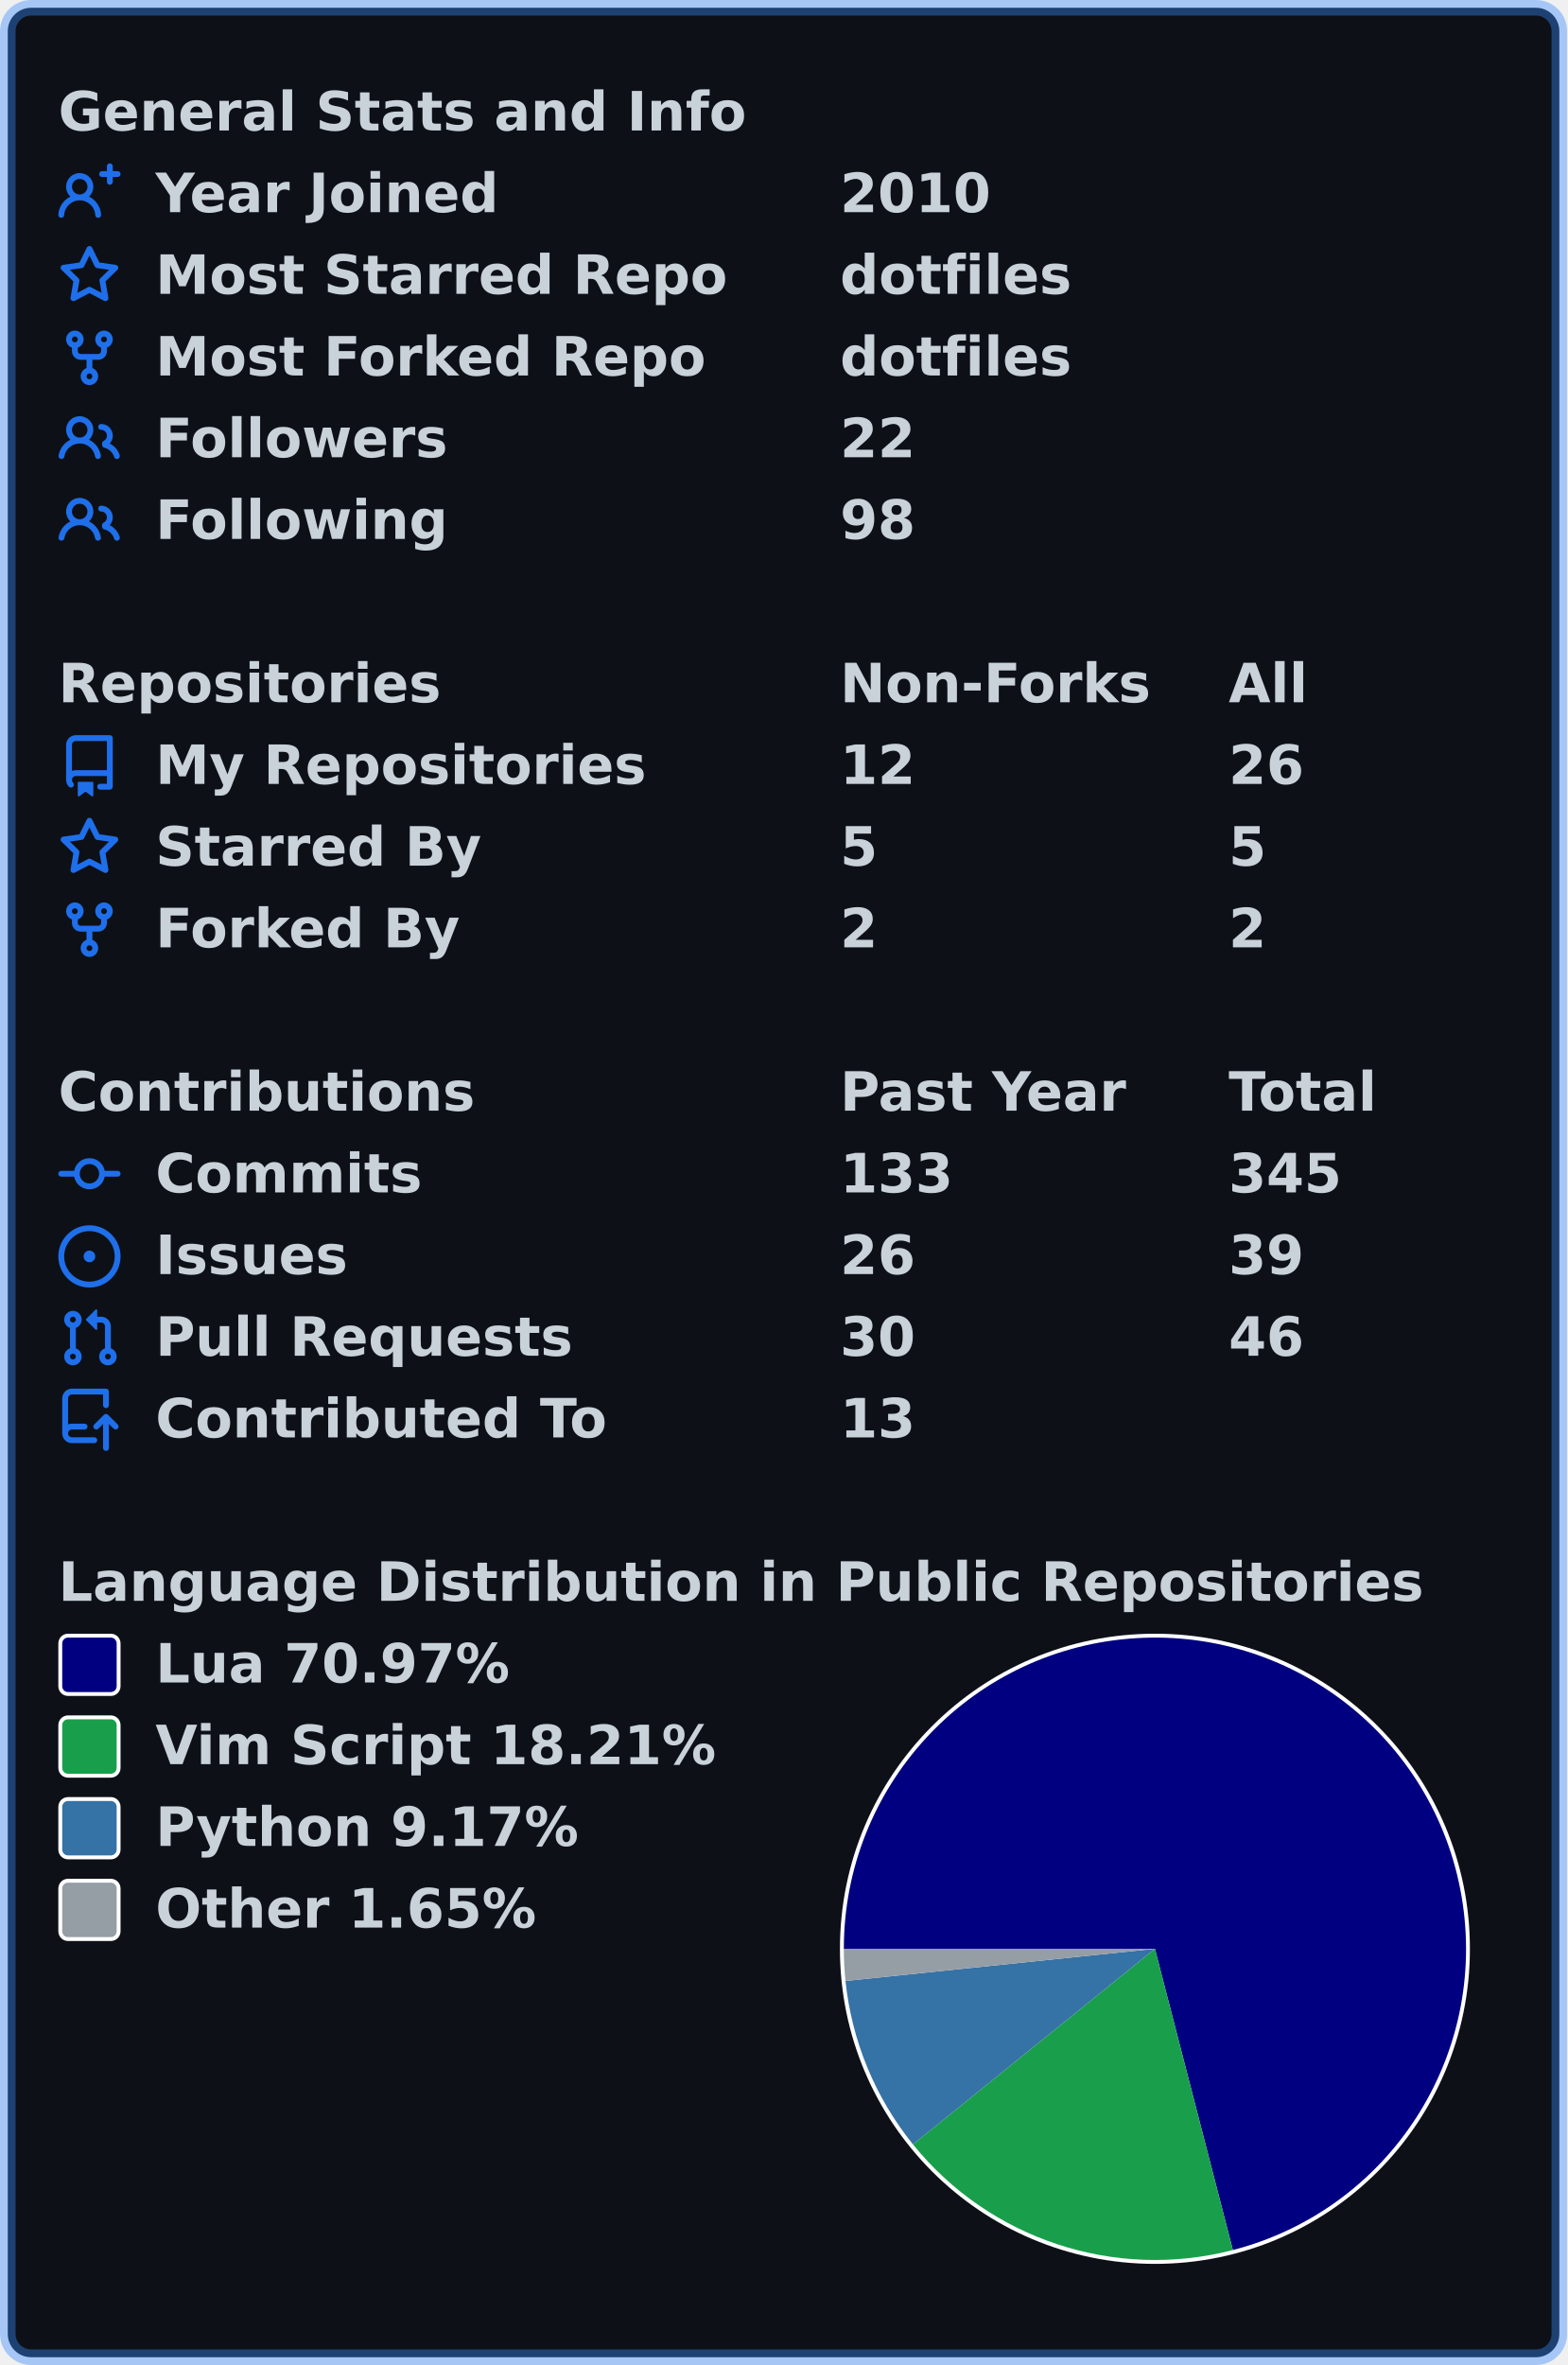
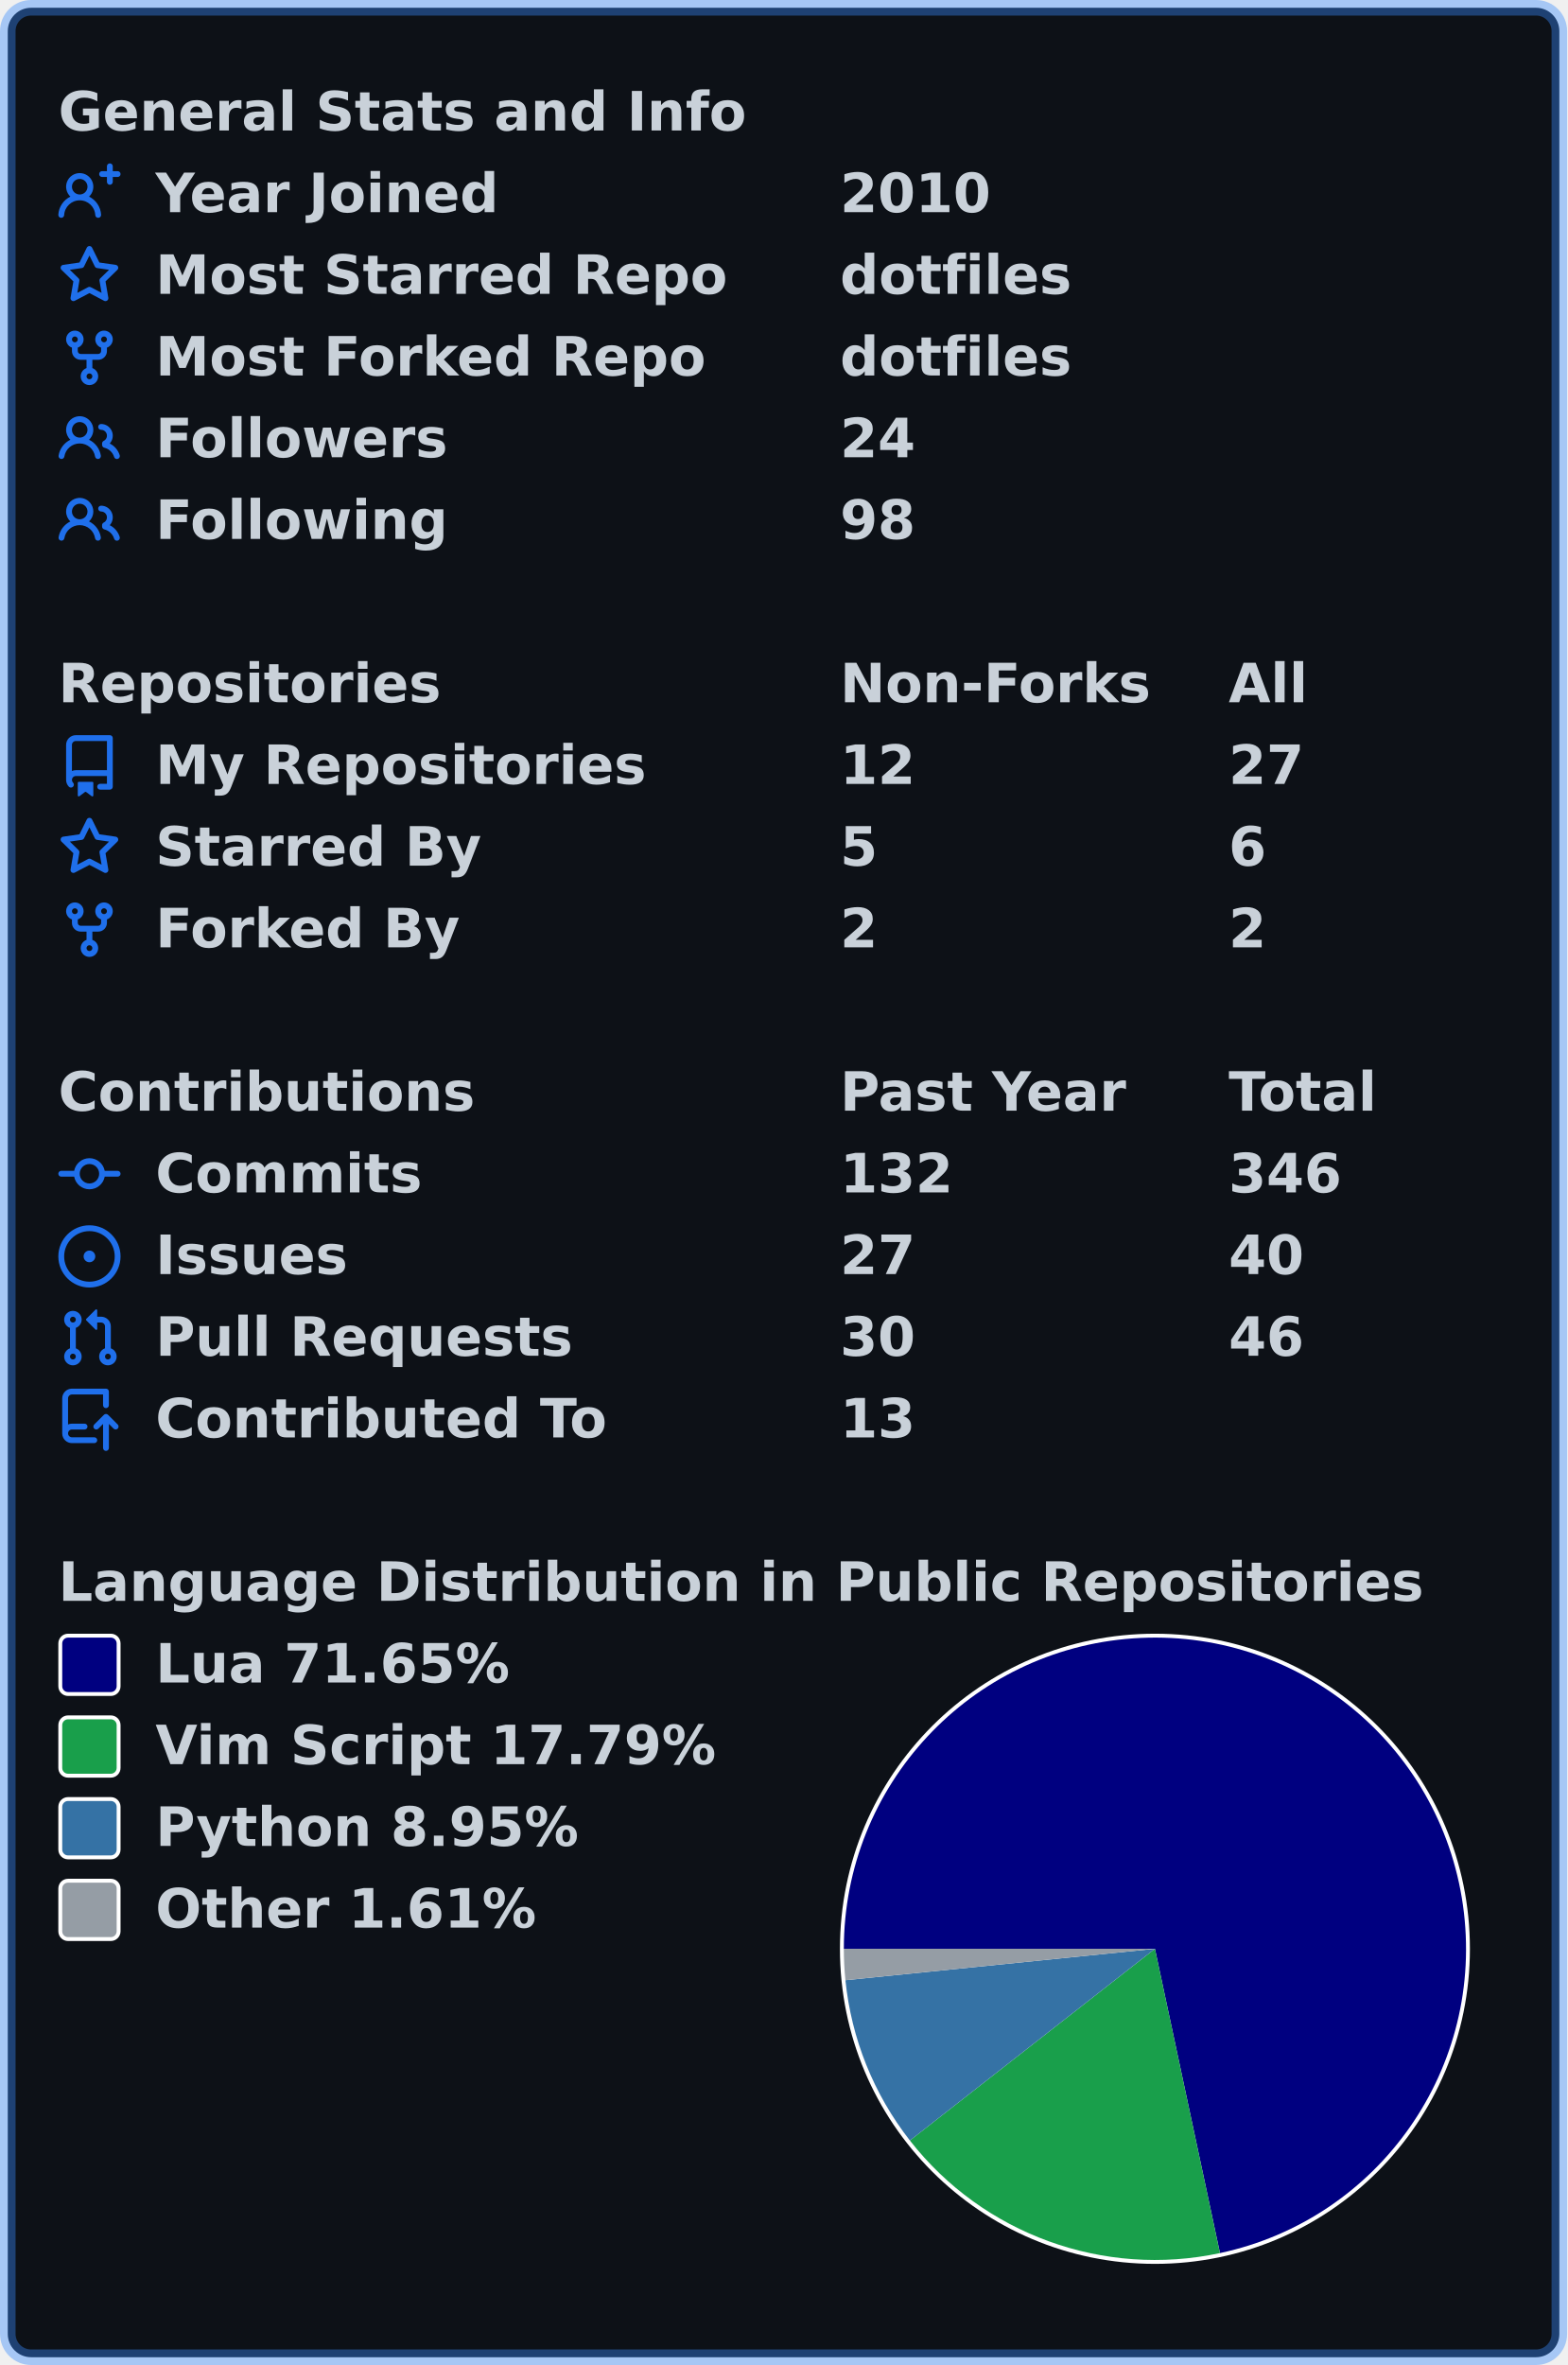
<svg xmlns="http://www.w3.org/2000/svg" width="403" height="608" viewBox="0 0 403 608" lang="en" xml:lang="en">
  <rect x="2" y="2" stroke-width="4" rx="6" width="399" height="604" stroke="rgba(56,139,253,0.4)" fill="#0d1117" />
  <g font-weight="600" font-size="110pt" font-family="Verdana,Geneva,DejaVu Sans,sans-serif" text-rendering="geometricPrecision">
    <g transform="translate(0, 21)" fill="#c9d1d9">
      <g transform="translate(15, 0)">
        <g transform="scale(0.095)">
          <text x="0" y="132" textLength="1851" lengthAdjust="spacingAndGlyphs">General Stats and Info</text>
        </g>
      </g>
      <g transform="translate(15, 21)">
        <path fill="#1f6feb" fill-rule="evenodd" d="M13.25 0a.75.75 0 01.75.75V2h1.25a.75.75 0 010 1.5H14v1.25a.75.75 0 01-1.5 0V3.5h-1.25a.75.75 0 010-1.5h1.25V.75a.75.75 0 01.75-.75zM5.5 4a2 2 0 100 4 2 2 0 000-4zm2.4 4.548a3.5 3.5 0 10-4.799 0 5.527 5.527 0 00-3.1 4.66.75.75 0 101.498.085A4.01 4.01 0 015.5 9.5a4.01 4.01 0 014.001 3.793.75.75 0 101.498-.086 5.527 5.527 0 00-3.1-4.659z" />
        <g transform="scale(0.095)">
          <text lengthAdjust="spacingAndGlyphs" textLength="932" x="263" y="132">Year Joined</text>
          <text lengthAdjust="spacingAndGlyphs" textLength="420" x="2116" y="132">2010</text>
        </g>
      </g>
      <g transform="translate(15, 42)">
        <path fill="#1f6feb" fill-rule="evenodd" d="M8 .25a.75.75 0 01.673.418l1.882 3.815 4.21.612a.75.75 0 01.416 1.279l-3.046 2.97.719 4.192a.75.75 0 01-1.088.791L8 12.347l-3.766 1.98a.75.75 0 01-1.088-.79l.72-4.194L.818 6.374a.75.75 0 01.416-1.28l4.21-.611L7.327.668A.75.75 0 018 .25zm0 2.445L6.615 5.5a.75.75 0 01-.564.41l-3.097.45 2.24 2.184a.75.75 0 01.216.664l-.528 3.084 2.769-1.456a.75.75 0 01.698 0l2.77 1.456-.53-3.084a.75.75 0 01.216-.664l2.24-2.183-3.096-.45a.75.75 0 01-.564-.41L8 2.694v.001z" />
        <g transform="scale(0.095)">
          <text lengthAdjust="spacingAndGlyphs" textLength="1532" x="263" y="132">Most Starred Repo</text>
          <text lengthAdjust="spacingAndGlyphs" textLength="609" x="2116" y="132">dotfiles</text>
        </g>
      </g>
      <g transform="translate(15, 63)">
        <path fill="#1f6feb" fill-rule="evenodd" d="M5 3.25a.75.75 0 11-1.5 0 .75.75 0 011.5 0zm0 2.122a2.25 2.25 0 10-1.5 0v.878A2.25 2.25 0 005.75 8.5h1.5v2.128a2.251 2.251 0 101.5 0V8.5h1.5a2.25 2.25 0 002.25-2.25v-.878a2.25 2.25 0 10-1.5 0v.878a.75.75 0 01-.75.75h-4.5A.75.75 0 015 6.25v-.878zm3.75 7.378a.75.75 0 11-1.5 0 .75.75 0 011.5 0zm3-8.75a.75.75 0 100-1.5.75.75 0 000 1.5z" />
        <g transform="scale(0.095)">
          <text lengthAdjust="spacingAndGlyphs" textLength="1485" x="263" y="132">Most Forked Repo</text>
          <text lengthAdjust="spacingAndGlyphs" textLength="609" x="2116" y="132">dotfiles</text>
        </g>
      </g>
      <g transform="translate(15, 84)">
        <path fill="#1f6feb" fill-rule="evenodd" d="M5.5 3.5a2 2 0 100 4 2 2 0 000-4zM2 5.5a3.5 3.5 0 115.898 2.549 5.507 5.507 0 013.034 4.084.75.75 0 11-1.482.235 4.001 4.001 0 00-7.9 0 .75.75 0 01-1.482-.236A5.507 5.507 0 013.102 8.05 3.49 3.49 0 012 5.5zM11 4a.75.75 0 100 1.5 1.5 1.5 0 01.666 2.844.75.75 0 00-.416.672v.352a.75.75 0 00.574.73c1.2.289 2.162 1.2 2.522 2.372a.75.75 0 101.434-.44 5.01 5.01 0 00-2.56-3.012A3 3 0 0011 4z" />
        <g transform="scale(0.095)">
          <text lengthAdjust="spacingAndGlyphs" textLength="778" x="263" y="132">Followers</text>
-           <text lengthAdjust="spacingAndGlyphs" textLength="210" x="2116" y="132">22</text>
+           <text lengthAdjust="spacingAndGlyphs" textLength="210" x="2116" y="132">24</text>
        </g>
      </g>
      <g transform="translate(15, 105)">
        <path fill="#1f6feb" fill-rule="evenodd" d="M5.5 3.5a2 2 0 100 4 2 2 0 000-4zM2 5.5a3.5 3.5 0 115.898 2.549 5.507 5.507 0 013.034 4.084.75.75 0 11-1.482.235 4.001 4.001 0 00-7.9 0 .75.75 0 01-1.482-.236A5.507 5.507 0 013.102 8.05 3.49 3.49 0 012 5.5zM11 4a.75.75 0 100 1.5 1.5 1.5 0 01.666 2.844.75.75 0 00-.416.672v.352a.75.75 0 00.574.73c1.2.289 2.162 1.2 2.522 2.372a.75.75 0 101.434-.44 5.01 5.01 0 00-2.56-3.012A3 3 0 0011 4z" />
        <g transform="scale(0.095)">
          <text lengthAdjust="spacingAndGlyphs" textLength="780" x="263" y="132">Following</text>
          <text lengthAdjust="spacingAndGlyphs" textLength="210" x="2116" y="132">98</text>
        </g>
      </g>
    </g>
    <g transform="translate(0, 168)" fill="#c9d1d9">
      <g transform="translate(15, 0)">
        <g transform="scale(0.095)">
          <text x="0" y="132" textLength="1020" lengthAdjust="spacingAndGlyphs">Repositories</text>
          <text x="2116" y="132" textLength="832" lengthAdjust="spacingAndGlyphs">Non-Forks</text>
          <text x="3168" y="132" textLength="206" lengthAdjust="spacingAndGlyphs">All</text>
        </g>
      </g>
      <g transform="translate(15, 21)">
        <path fill="#1f6feb" fill-rule="evenodd" d="M2 2.5A2.5 2.5 0 014.5 0h8.75a.75.75 0 01.75.75v12.5a.75.75 0 01-.75.75h-2.5a.75.75 0 110-1.5h1.75v-2h-8a1 1 0 00-.714 1.7.75.75 0 01-1.072 1.05A2.495 2.495 0 012 11.5v-9zm10.5-1V9h-8c-.356 0-.694.074-1 .208V2.5a1 1 0 011-1h8zM5 12.25v3.25a.25.25 0 00.4.2l1.45-1.087a.25.25 0 01.3 0L8.6 15.7a.25.25 0 00.4-.2v-3.25a.25.25 0 00-.25-.25h-3.5a.25.25 0 00-.25.25z" />
        <g transform="scale(0.095)">
          <text lengthAdjust="spacingAndGlyphs" textLength="1312" x="263" y="132">My Repositories</text>
          <text lengthAdjust="spacingAndGlyphs" textLength="210" x="2116" y="132">12</text>
-           <text lengthAdjust="spacingAndGlyphs" textLength="210" x="3168" y="132">26</text>
+           <text lengthAdjust="spacingAndGlyphs" textLength="210" x="3168" y="132">27</text>
        </g>
      </g>
      <g transform="translate(15, 42)">
        <path fill="#1f6feb" fill-rule="evenodd" d="M8 .25a.75.75 0 01.673.418l1.882 3.815 4.21.612a.75.75 0 01.416 1.279l-3.046 2.97.719 4.192a.75.75 0 01-1.088.791L8 12.347l-3.766 1.98a.75.75 0 01-1.088-.79l.72-4.194L.818 6.374a.75.75 0 01.416-1.28l4.21-.611L7.327.668A.75.75 0 018 .25zm0 2.445L6.615 5.5a.75.75 0 01-.564.41l-3.097.45 2.24 2.184a.75.75 0 01.216.664l-.528 3.084 2.769-1.456a.75.75 0 01.698 0l2.77 1.456-.53-3.084a.75.75 0 01.216-.664l2.24-2.183-3.096-.45a.75.75 0 01-.564-.41L8 2.694v.001z" />
        <g transform="scale(0.095)">
          <text lengthAdjust="spacingAndGlyphs" textLength="874" x="263" y="132">Starred By</text>
          <text lengthAdjust="spacingAndGlyphs" textLength="105" x="2116" y="132">5</text>
-           <text lengthAdjust="spacingAndGlyphs" textLength="105" x="3168" y="132">5</text>
+           <text lengthAdjust="spacingAndGlyphs" textLength="105" x="3168" y="132">6</text>
        </g>
      </g>
      <g transform="translate(15, 63)">
        <path fill="#1f6feb" fill-rule="evenodd" d="M5 3.25a.75.75 0 11-1.5 0 .75.75 0 011.5 0zm0 2.122a2.25 2.25 0 10-1.5 0v.878A2.25 2.25 0 005.75 8.5h1.5v2.128a2.251 2.251 0 101.5 0V8.5h1.5a2.25 2.25 0 002.25-2.25v-.878a2.25 2.25 0 10-1.5 0v.878a.75.75 0 01-.75.75h-4.5A.75.75 0 015 6.25v-.878zm3.75 7.378a.75.75 0 11-1.5 0 .75.75 0 011.5 0zm3-8.75a.75.75 0 100-1.5.75.75 0 000 1.5z" />
        <g transform="scale(0.095)">
          <text lengthAdjust="spacingAndGlyphs" textLength="828" x="263" y="132">Forked By</text>
          <text lengthAdjust="spacingAndGlyphs" textLength="105" x="2116" y="132">2</text>
          <text lengthAdjust="spacingAndGlyphs" textLength="105" x="3168" y="132">2</text>
        </g>
      </g>
    </g>
    <g transform="translate(0, 273)" fill="#c9d1d9">
      <g transform="translate(15, 0)">
        <g transform="scale(0.095)">
          <text x="0" y="132" textLength="1112" lengthAdjust="spacingAndGlyphs">Contributions</text>
          <text x="2116" y="132" textLength="774" lengthAdjust="spacingAndGlyphs">Past Year</text>
          <text x="3168" y="132" textLength="414" lengthAdjust="spacingAndGlyphs">Total</text>
        </g>
      </g>
      <g transform="translate(15, 21)">
        <path fill="#1f6feb" fill-rule="evenodd" d="M10.5 7.75a2.5 2.5 0 11-5 0 2.5 2.5 0 015 0zm1.43.75a4.002 4.002 0 01-7.86 0H.75a.75.75 0 110-1.5h3.32a4.001 4.001 0 017.86 0h3.32a.75.75 0 110 1.5h-3.32z" />
        <g transform="scale(0.095)">
          <text lengthAdjust="spacingAndGlyphs" textLength="734" x="263" y="132">Commits</text>
-           <text lengthAdjust="spacingAndGlyphs" textLength="315" x="2116" y="132">133</text>
-           <text lengthAdjust="spacingAndGlyphs" textLength="315" x="3168" y="132">345</text>
+           <text lengthAdjust="spacingAndGlyphs" textLength="315" x="2116" y="132">132</text>
+           <text lengthAdjust="spacingAndGlyphs" textLength="315" x="3168" y="132">346</text>
        </g>
      </g>
      <g transform="translate(15, 42)">
        <path fill="#1f6feb" d="M8 9.5a1.5 1.5 0 100-3 1.5 1.5 0 000 3z" />
        <path fill="#1f6feb" fill-rule="evenodd" d="M8 0a8 8 0 100 16A8 8 0 008 0zM1.5 8a6.5 6.5 0 1113 0 6.5 6.5 0 01-13 0z" />
        <g transform="scale(0.095)">
          <text lengthAdjust="spacingAndGlyphs" textLength="512" x="263" y="132">Issues</text>
-           <text lengthAdjust="spacingAndGlyphs" textLength="210" x="2116" y="132">26</text>
-           <text lengthAdjust="spacingAndGlyphs" textLength="210" x="3168" y="132">39</text>
+           <text lengthAdjust="spacingAndGlyphs" textLength="210" x="2116" y="132">27</text>
+           <text lengthAdjust="spacingAndGlyphs" textLength="210" x="3168" y="132">40</text>
        </g>
      </g>
      <g transform="translate(15, 63)">
        <path fill="#1f6feb" fill-rule="evenodd" d="M7.177 3.073L9.573.677A.25.25 0 0110 .854v4.792a.25.25 0 01-.427.177L7.177 3.427a.25.25 0 010-.354zM3.75 2.5a.75.75 0 100 1.5.75.75 0 000-1.5zm-2.25.75a2.25 2.25 0 113 2.122v5.256a2.251 2.251 0 11-1.5 0V5.372A2.25 2.25 0 011.5 3.25zM11 2.5h-1V4h1a1 1 0 011 1v5.628a2.251 2.251 0 101.5 0V5A2.5 2.5 0 0011 2.5zm1 10.25a.75.75 0 111.5 0 .75.75 0 01-1.5 0zM3.75 12a.75.75 0 100 1.5.75.75 0 000-1.5z" />
        <g transform="scale(0.095)">
          <text lengthAdjust="spacingAndGlyphs" textLength="1113" x="263" y="132">Pull Requests</text>
          <text lengthAdjust="spacingAndGlyphs" textLength="210" x="2116" y="132">30</text>
          <text lengthAdjust="spacingAndGlyphs" textLength="210" x="3168" y="132">46</text>
        </g>
      </g>
      <g transform="translate(15, 84)">
        <path fill="#1f6feb" fill-rule="evenodd" d="M1 2.5A2.5 2.5 0 013.5 0h8.75a.75.75 0 01.75.75v3.5a.75.75 0 01-1.5 0V1.5h-8a1 1 0 00-1 1v6.708A2.492 2.492 0 013.5 9h3.25a.75.75 0 010 1.5H3.5a1 1 0 100 2h5.75a.75.75 0 010 1.5H3.5A2.5 2.5 0 011 11.5v-9zm13.23 7.79a.75.75 0 001.06-1.06l-2.505-2.505a.75.75 0 00-1.06 0L9.22 9.229a.75.75 0 001.06 1.061l1.225-1.224v6.184a.75.75 0 001.5 0V9.066l1.224 1.224z" />
        <g transform="scale(0.095)">
          <text lengthAdjust="spacingAndGlyphs" textLength="1234" x="263" y="132">Contributed To</text>
          <text lengthAdjust="spacingAndGlyphs" textLength="210" x="2116" y="132">13</text>
        </g>
      </g>
    </g>
    <g transform="translate(0, 399)" fill="#c9d1d9">
      <g transform="translate(15, 0)">
        <g transform="scale(0.095)">
          <text x="0" y="132" textLength="3652" lengthAdjust="spacingAndGlyphs">Language Distribution in Public Repositories</text>
        </g>
      </g>
      <g transform="translate(216, 21)">
        <circle cx="81" cy="81" r="81" fill="#ffffff" />
      </g>
      <g transform="translate(217, 22)">
-         <path fill-rule="evenodd" fill="#000080" d="M 0.0,80 A 80 80 0 1 1 100.046 157.448 L 80,80 Z" />
-         <path fill-rule="evenodd" fill="#199f4b" d="M 100.046,157.448 A 80 80 0 0 1 17.775 130.28 L 80,80 Z" />
-         <path fill-rule="evenodd" fill="#3572A5" d="M 17.775,130.28 A 80 80 0 0 1 0.428 88.267 L 80,80 Z" />
-         <path fill-rule="evenodd" fill="#959da5" d="M 0.428,88.267 A 80 80 0 0 1 0.0 80 L 80,80 Z" />
+         <path fill-rule="evenodd" fill="#000080" d="M 0.0,80 A 80 80 0 1 1 96.729 158.231 L 80,80 Z" />
+         <path fill-rule="evenodd" fill="#199f4b" d="M 96.729,158.231 A 80 80 0 0 1 16.985 129.286 L 80,80 Z" />
+         <path fill-rule="evenodd" fill="#3572A5" d="M 16.985,129.286 A 80 80 0 0 1 0.408 88.074 L 80,80 Z" />
+         <path fill-rule="evenodd" fill="#959da5" d="M 0.408,88.074 A 80 80 0 0 1 0.0 80 L 80,80 Z" />
      </g>
      <g transform="translate(15, 21)">
        <rect x="0.5" y="0.5" rx="2" width="15" height="15" fill="#000080" stroke-width="1" stroke="#ffffff" />
-         <text transform="scale(0.095)" x="263" y="132" textLength="980" lengthAdjust="spacingAndGlyphs">Lua 70.97%</text>
+         <text transform="scale(0.095)" x="263" y="132" textLength="980" lengthAdjust="spacingAndGlyphs">Lua 71.65%</text>
      </g>
      <g transform="translate(15, 42)">
        <rect x="0.5" y="0.5" rx="2" width="15" height="15" fill="#199f4b" stroke-width="1" stroke="#ffffff" />
-         <text transform="scale(0.095)" x="263" y="132" textLength="1533" lengthAdjust="spacingAndGlyphs">Vim Script 18.21%</text>
+         <text transform="scale(0.095)" x="263" y="132" textLength="1533" lengthAdjust="spacingAndGlyphs">Vim Script 17.79%</text>
      </g>
      <g transform="translate(15, 63)">
        <rect x="0.5" y="0.5" rx="2" width="15" height="15" fill="#3572A5" stroke-width="1" stroke="#ffffff" />
-         <text transform="scale(0.095)" x="263" y="132" textLength="1149" lengthAdjust="spacingAndGlyphs">Python 9.17%</text>
+         <text transform="scale(0.095)" x="263" y="132" textLength="1149" lengthAdjust="spacingAndGlyphs">Python 8.95%</text>
      </g>
      <g transform="translate(15, 84)">
        <rect x="0.5" y="0.5" rx="2" width="15" height="15" fill="#959da5" stroke-width="1" stroke="#ffffff" />
-         <text transform="scale(0.095)" x="263" y="132" textLength="1047" lengthAdjust="spacingAndGlyphs">Other 1.65%</text>
+         <text transform="scale(0.095)" x="263" y="132" textLength="1047" lengthAdjust="spacingAndGlyphs">Other 1.61%</text>
      </g>
    </g>
  </g>
</svg>
